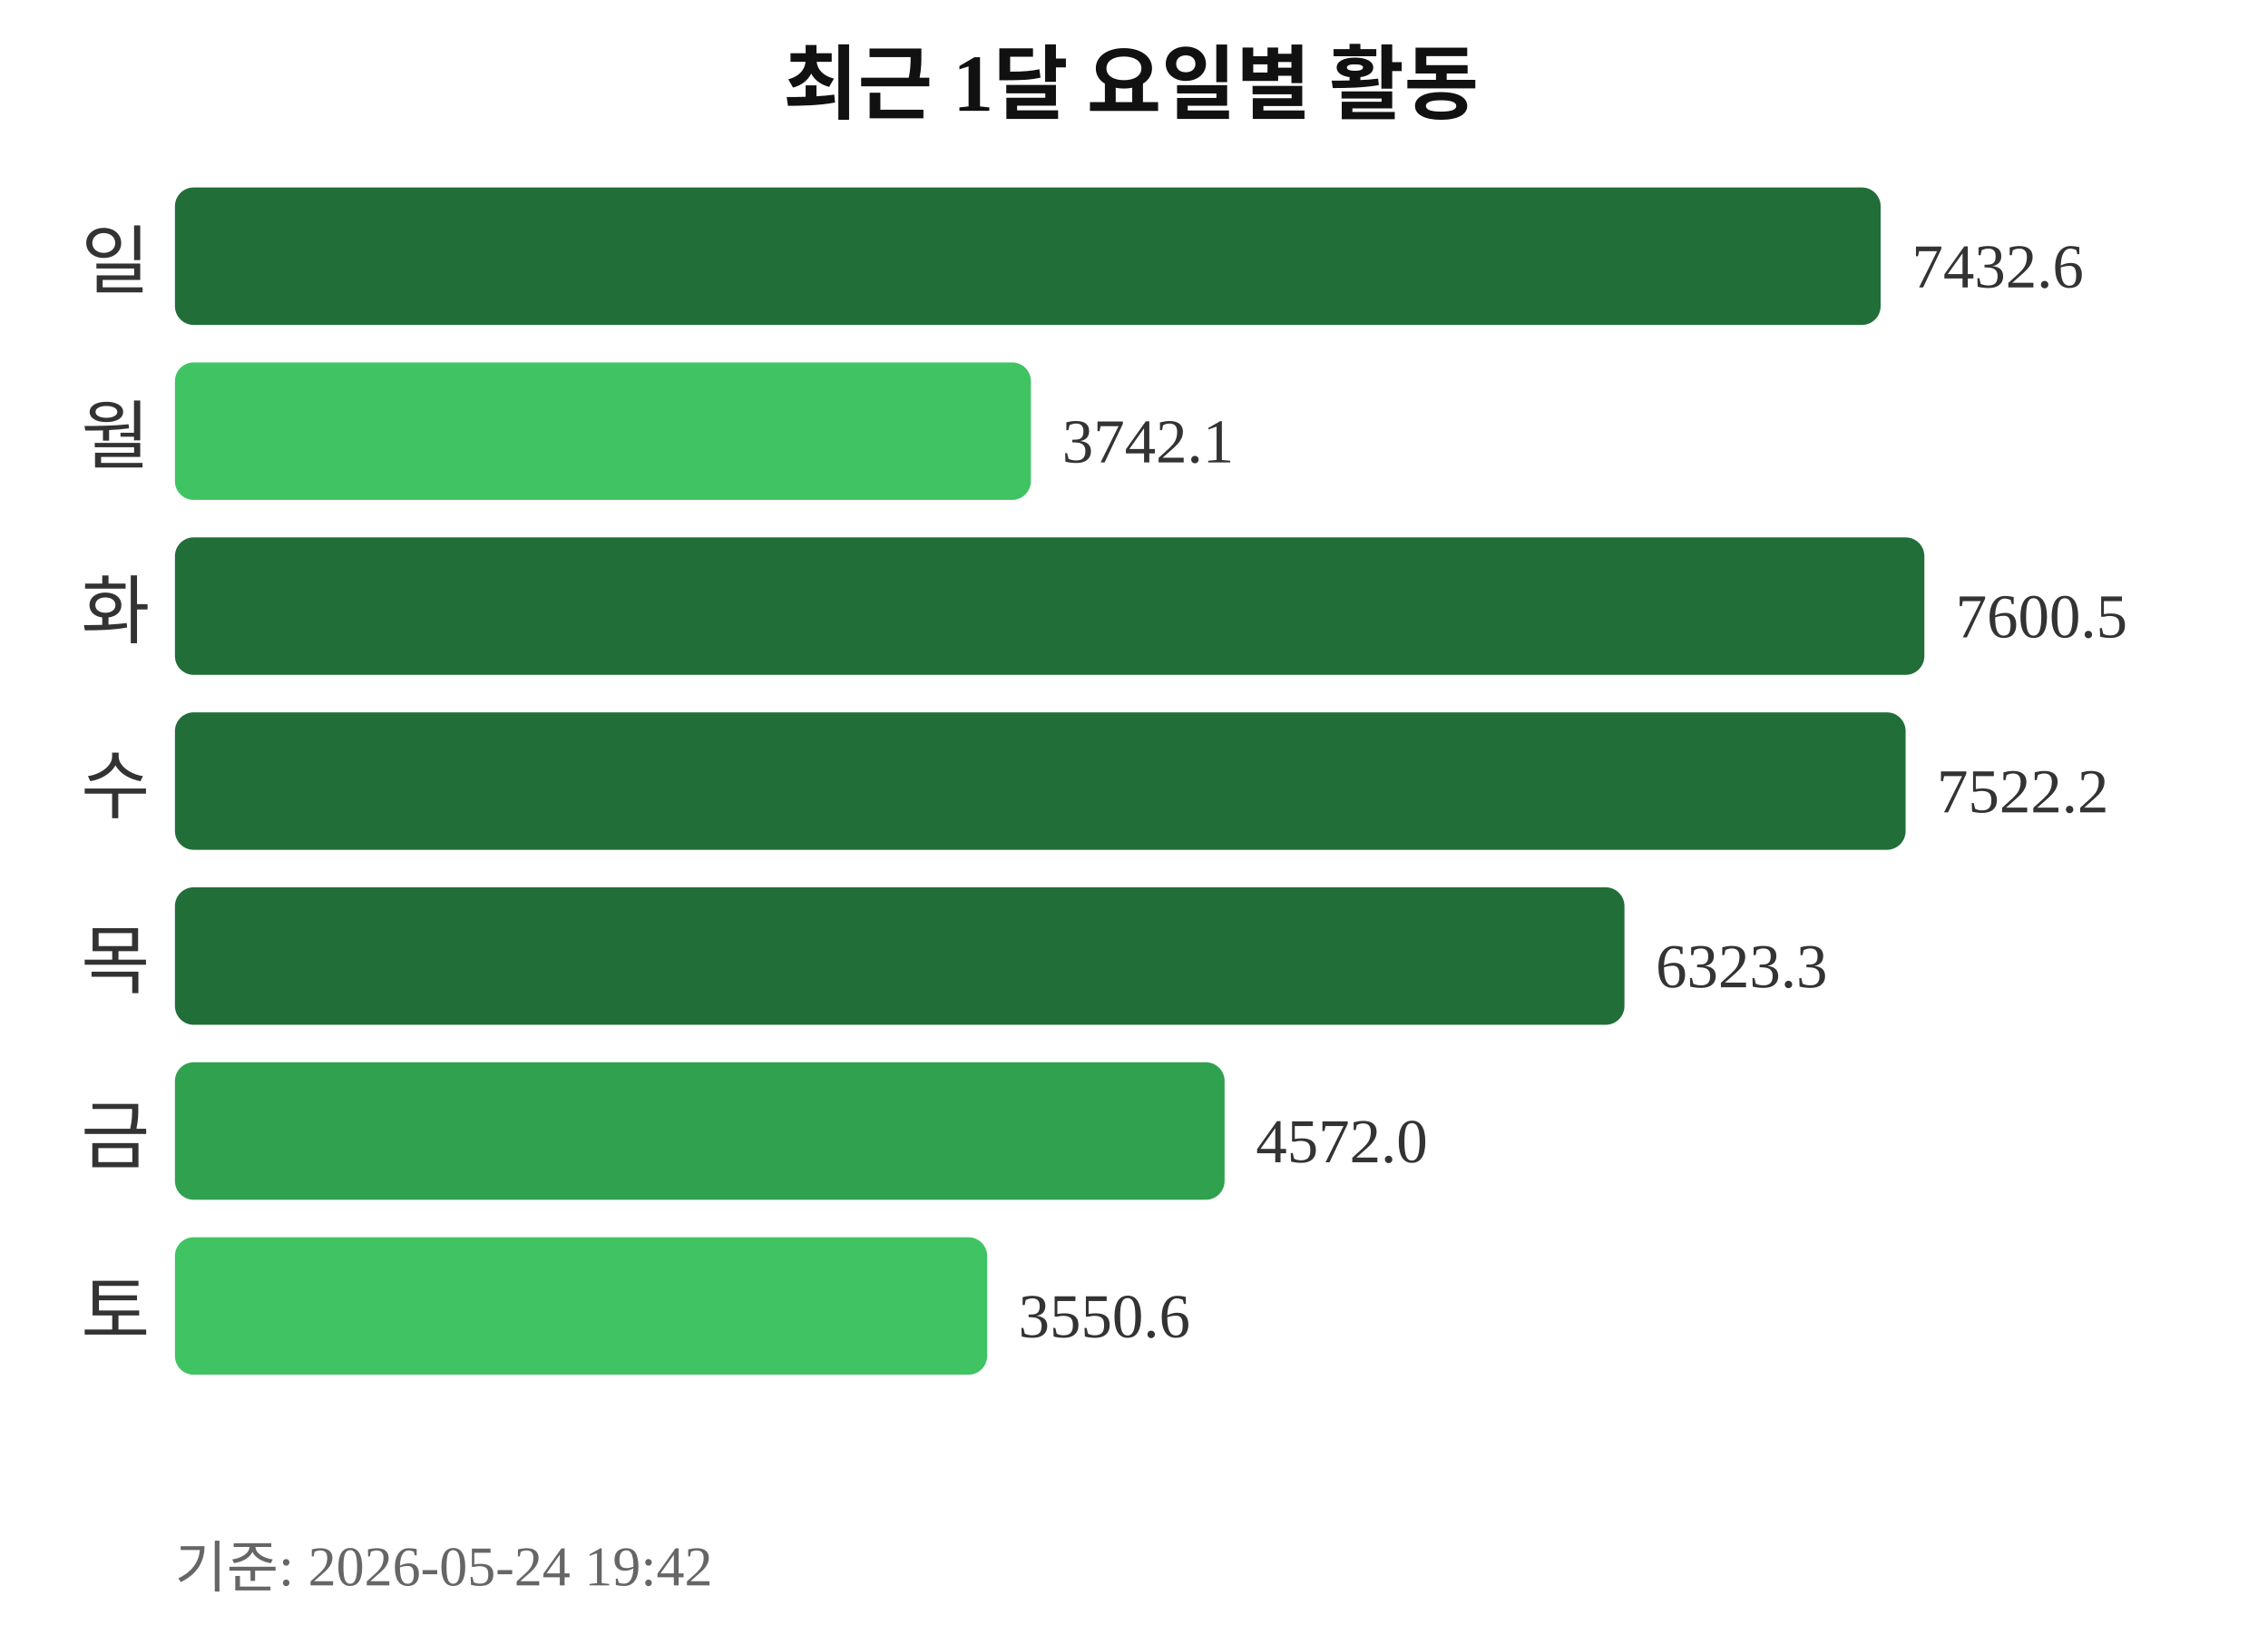
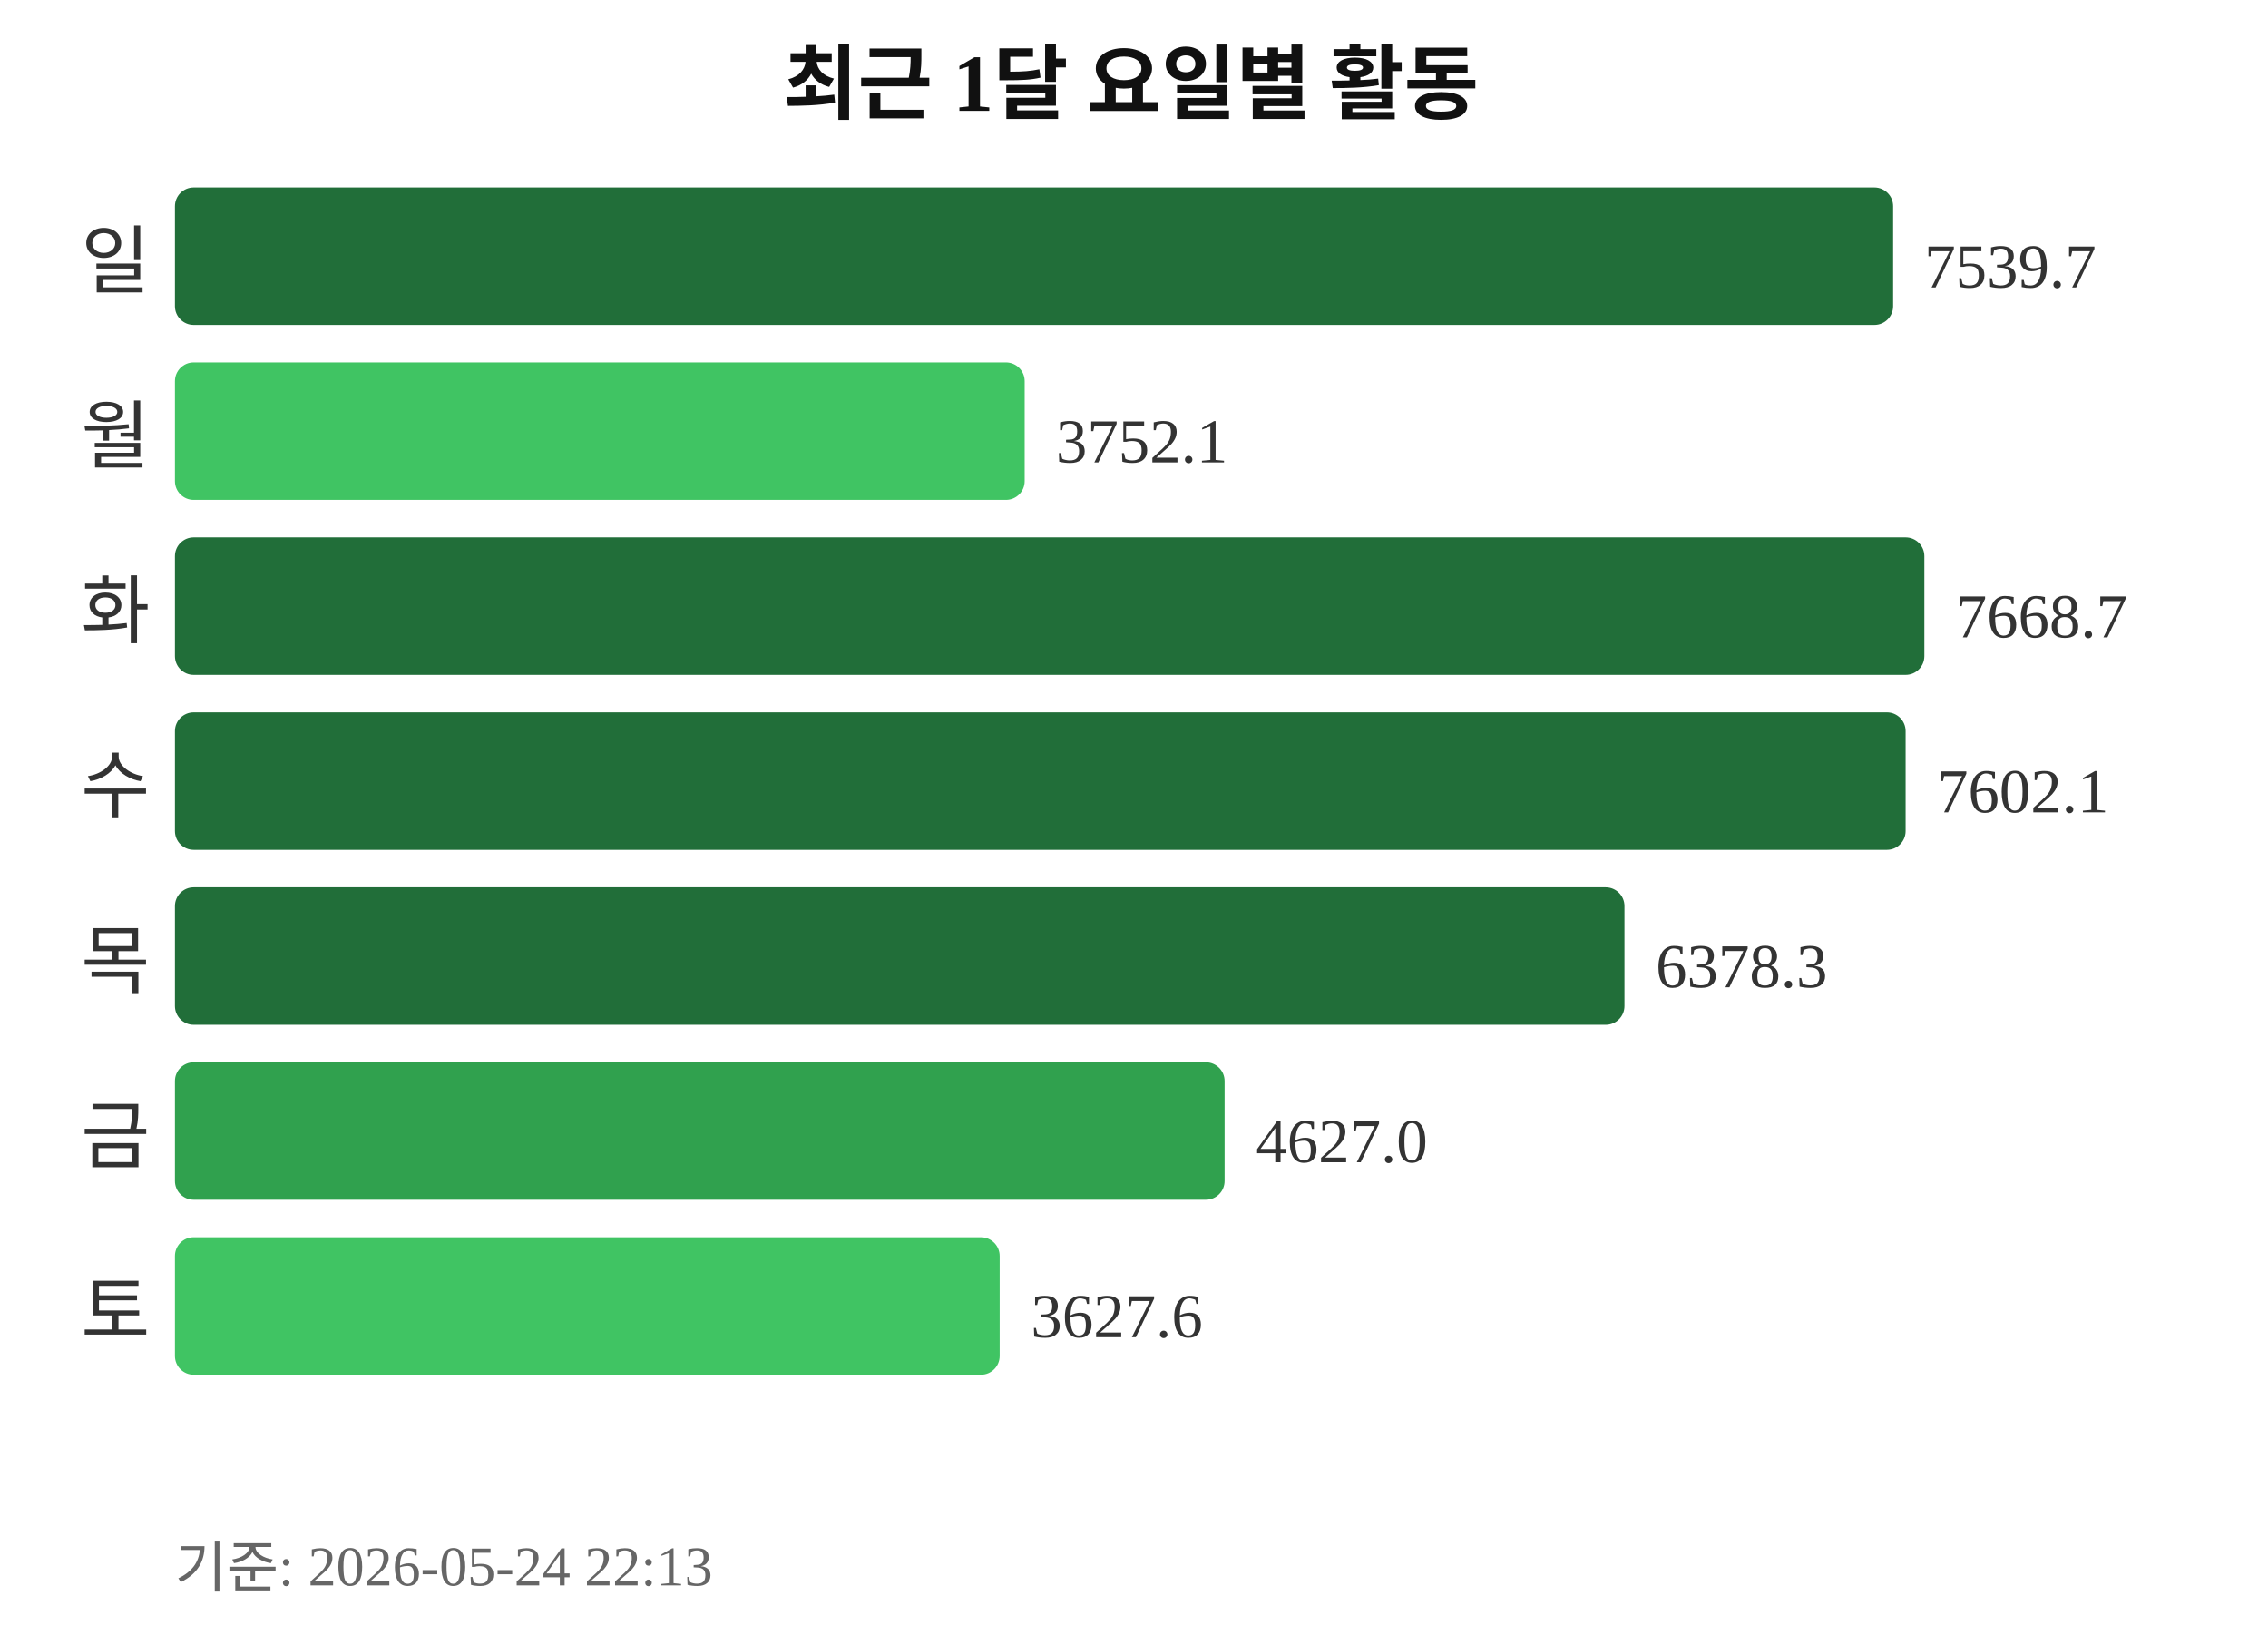
<svg xmlns="http://www.w3.org/2000/svg" width="363" height="260">
  <text x="181" y="18" text-anchor="middle" font-size="13" font-weight="bold" fill="#111111">최근 1달 요일별 활동</text>
  <text x="24" y="46" text-anchor="end" font-size="12" fill="#333333">일</text>
-   <rect x="28" y="30" width="273" height="22" rx="3" fill="#216e39" />
-   <text x="306" y="46" font-size="10" fill="#333333">7432.6</text>
+   <rect x="28" y="30" width="275" height="22" rx="3" fill="#216e39" />
+   <text x="308" y="46" font-size="10" fill="#333333">7539.7</text>
  <text x="24" y="74" text-anchor="end" font-size="12" fill="#333333">월</text>
-   <rect x="28" y="58" width="137" height="22" rx="3" fill="#40c463" />
-   <text x="170" y="74" font-size="10" fill="#333333">3742.1</text>
+   <rect x="28" y="58" width="136" height="22" rx="3" fill="#40c463" />
+   <text x="169" y="74" font-size="10" fill="#333333">3752.1</text>
  <text x="24" y="102" text-anchor="end" font-size="12" fill="#333333">화</text>
  <rect x="28" y="86" width="280" height="22" rx="3" fill="#216e39" />
-   <text x="313" y="102" font-size="10" fill="#333333">7600.5</text>
+   <text x="313" y="102" font-size="10" fill="#333333">7668.7</text>
  <text x="24" y="130" text-anchor="end" font-size="12" fill="#333333">수</text>
  <rect x="28" y="114" width="277" height="22" rx="3" fill="#216e39" />
-   <text x="310" y="130" font-size="10" fill="#333333">7522.2</text>
+   <text x="310" y="130" font-size="10" fill="#333333">7602.1</text>
  <text x="24" y="158" text-anchor="end" font-size="12" fill="#333333">목</text>
  <rect x="28" y="142" width="232" height="22" rx="3" fill="#216e39" />
-   <text x="265" y="158" font-size="10" fill="#333333">6323.3</text>
+   <text x="265" y="158" font-size="10" fill="#333333">6378.3</text>
  <text x="24" y="186" text-anchor="end" font-size="12" fill="#333333">금</text>
  <rect x="28" y="170" width="168" height="22" rx="3" fill="#30a14e" />
-   <text x="201" y="186" font-size="10" fill="#333333">4572.0</text>
+   <text x="201" y="186" font-size="10" fill="#333333">4627.0</text>
  <text x="24" y="214" text-anchor="end" font-size="12" fill="#333333">토</text>
-   <rect x="28" y="198" width="130" height="22" rx="3" fill="#40c463" />
-   <text x="163" y="214" font-size="10" fill="#333333">3550.6</text>
-   <text x="28" y="254" font-size="9" fill="#666666">기준: 2026-05-24 19:42</text>
+   <rect x="28" y="198" width="132" height="22" rx="3" fill="#40c463" />
+   <text x="165" y="214" font-size="10" fill="#333333">3627.6</text>
+   <text x="28" y="254" font-size="9" fill="#666666">기준: 2026-05-24 22:13</text>
</svg>
